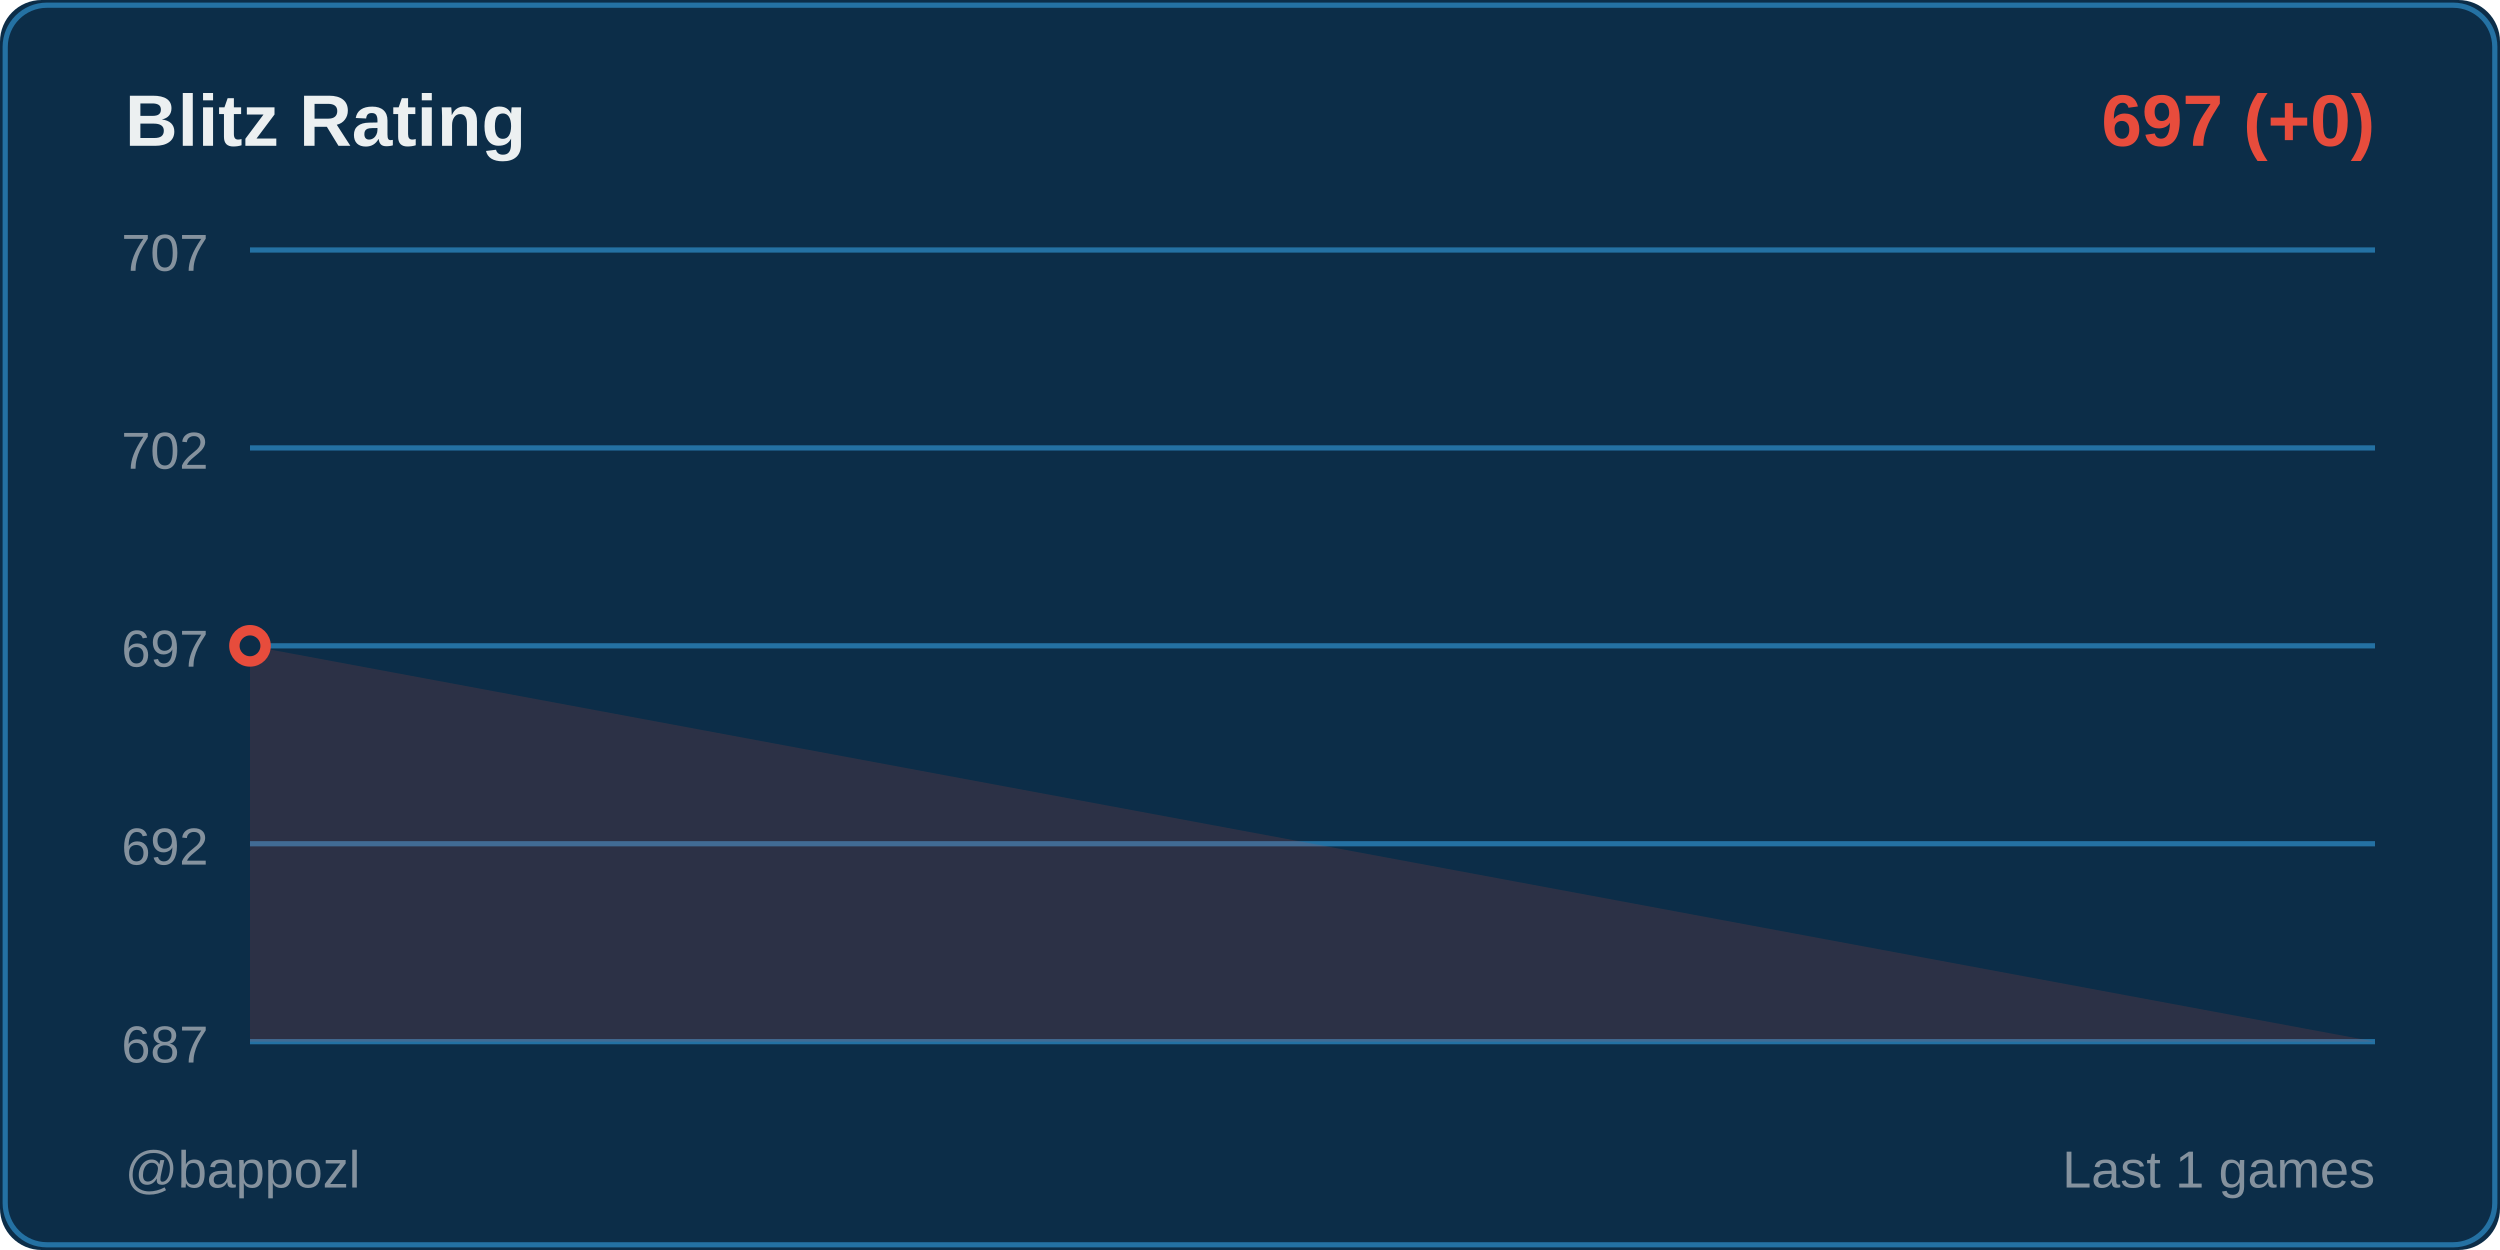
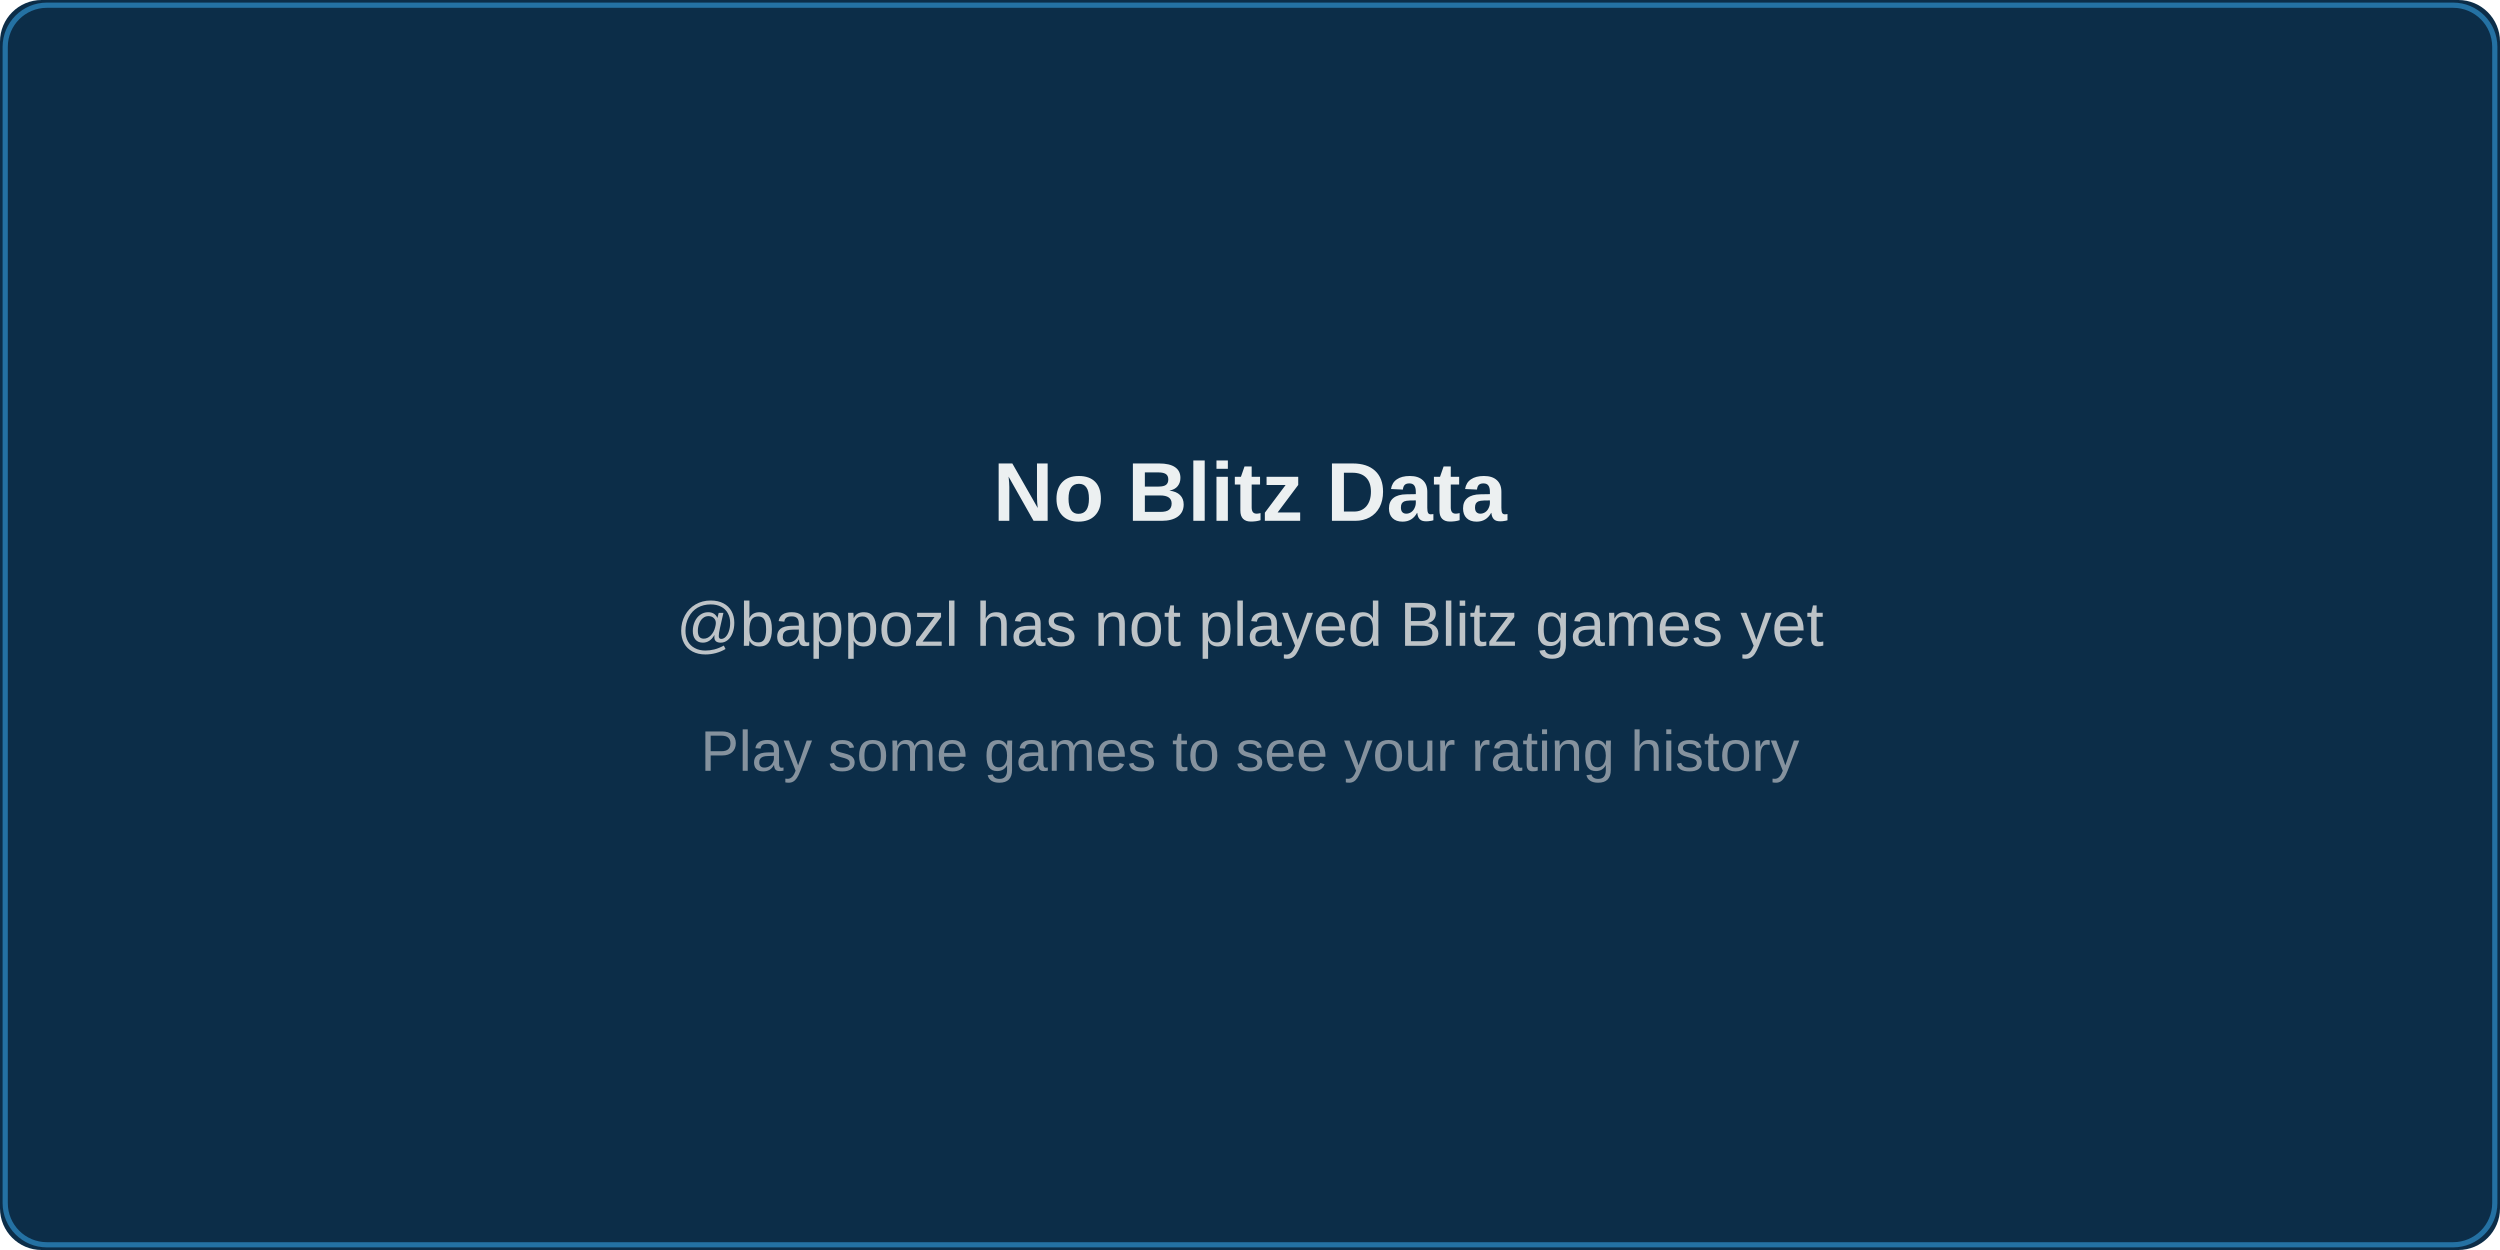
<svg xmlns="http://www.w3.org/2000/svg" width="480" height="240">
  <rect width="480" height="240" fill="#0c2d48" rx="8" />
  <rect x="1" y="1" width="478" height="238" fill="none" stroke="#2471a3" rx="8" />
-   <text x="24" y="28" fill="#ecf0f1" font-size="14" font-weight="600" font-family="Segoe UI, Arial, sans-serif">
-     Blitz Rating
+   <text x="240" y="100" fill="#ecf0f1" font-size="16" font-weight="600" font-family="Segoe UI, Arial, sans-serif" text-anchor="middle">
+     No Blitz Data
  </text>
-   <text x="456" y="28" fill="#e74c3c" font-size="14" font-weight="600" font-family="Segoe UI, Arial, sans-serif" text-anchor="end">
-     697 (+0)
+   <text x="240" y="124" fill="#bdc3c7" font-size="12" font-family="Segoe UI, Arial, sans-serif" text-anchor="middle">
+     @bappozl has not played Blitz games yet
  </text>
-   <line x1="48" y1="48" x2="456" y2="48" stroke="#2471a3" stroke-width="1" />
-   <text x="40" y="52" fill="#85929e" font-size="10" font-family="Segoe UI, Arial, sans-serif" text-anchor="end">707</text>
-   <line x1="48" y1="86" x2="456" y2="86" stroke="#2471a3" stroke-width="1" />
-   <text x="40" y="90" fill="#85929e" font-size="10" font-family="Segoe UI, Arial, sans-serif" text-anchor="end">702</text>
-   <line x1="48" y1="124" x2="456" y2="124" stroke="#2471a3" stroke-width="1" />
-   <text x="40" y="128" fill="#85929e" font-size="10" font-family="Segoe UI, Arial, sans-serif" text-anchor="end">697</text>
-   <line x1="48" y1="162" x2="456" y2="162" stroke="#2471a3" stroke-width="1" />
-   <text x="40" y="166" fill="#85929e" font-size="10" font-family="Segoe UI, Arial, sans-serif" text-anchor="end">692</text>
-   <line x1="48" y1="200" x2="456" y2="200" stroke="#2471a3" stroke-width="1" />
-   <text x="40" y="204" fill="#85929e" font-size="10" font-family="Segoe UI, Arial, sans-serif" text-anchor="end">687</text>
-   <polygon points="48,200 48,124 456,200" fill="#e74c3c" opacity="0.15" />
-   <polyline points="48,124" fill="none" stroke="#e74c3c" stroke-width="2" stroke-linecap="round" stroke-linejoin="round" />
-   <circle cx="48" cy="124" r="3" fill="#0c2d48" stroke="#e74c3c" stroke-width="2" />
-   <text x="24" y="228" fill="#85929e" font-size="10" font-family="Segoe UI, Arial, sans-serif">
-     @bappozl
-   </text>
-   <text x="456" y="228" fill="#85929e" font-size="10" font-family="Segoe UI, Arial, sans-serif" text-anchor="end">
-     Last 1 games
+   <text x="240" y="148" fill="#85929e" font-size="11" font-family="Segoe UI, Arial, sans-serif" text-anchor="middle">
+     Play some games to see your rating history
  </text>
</svg>
